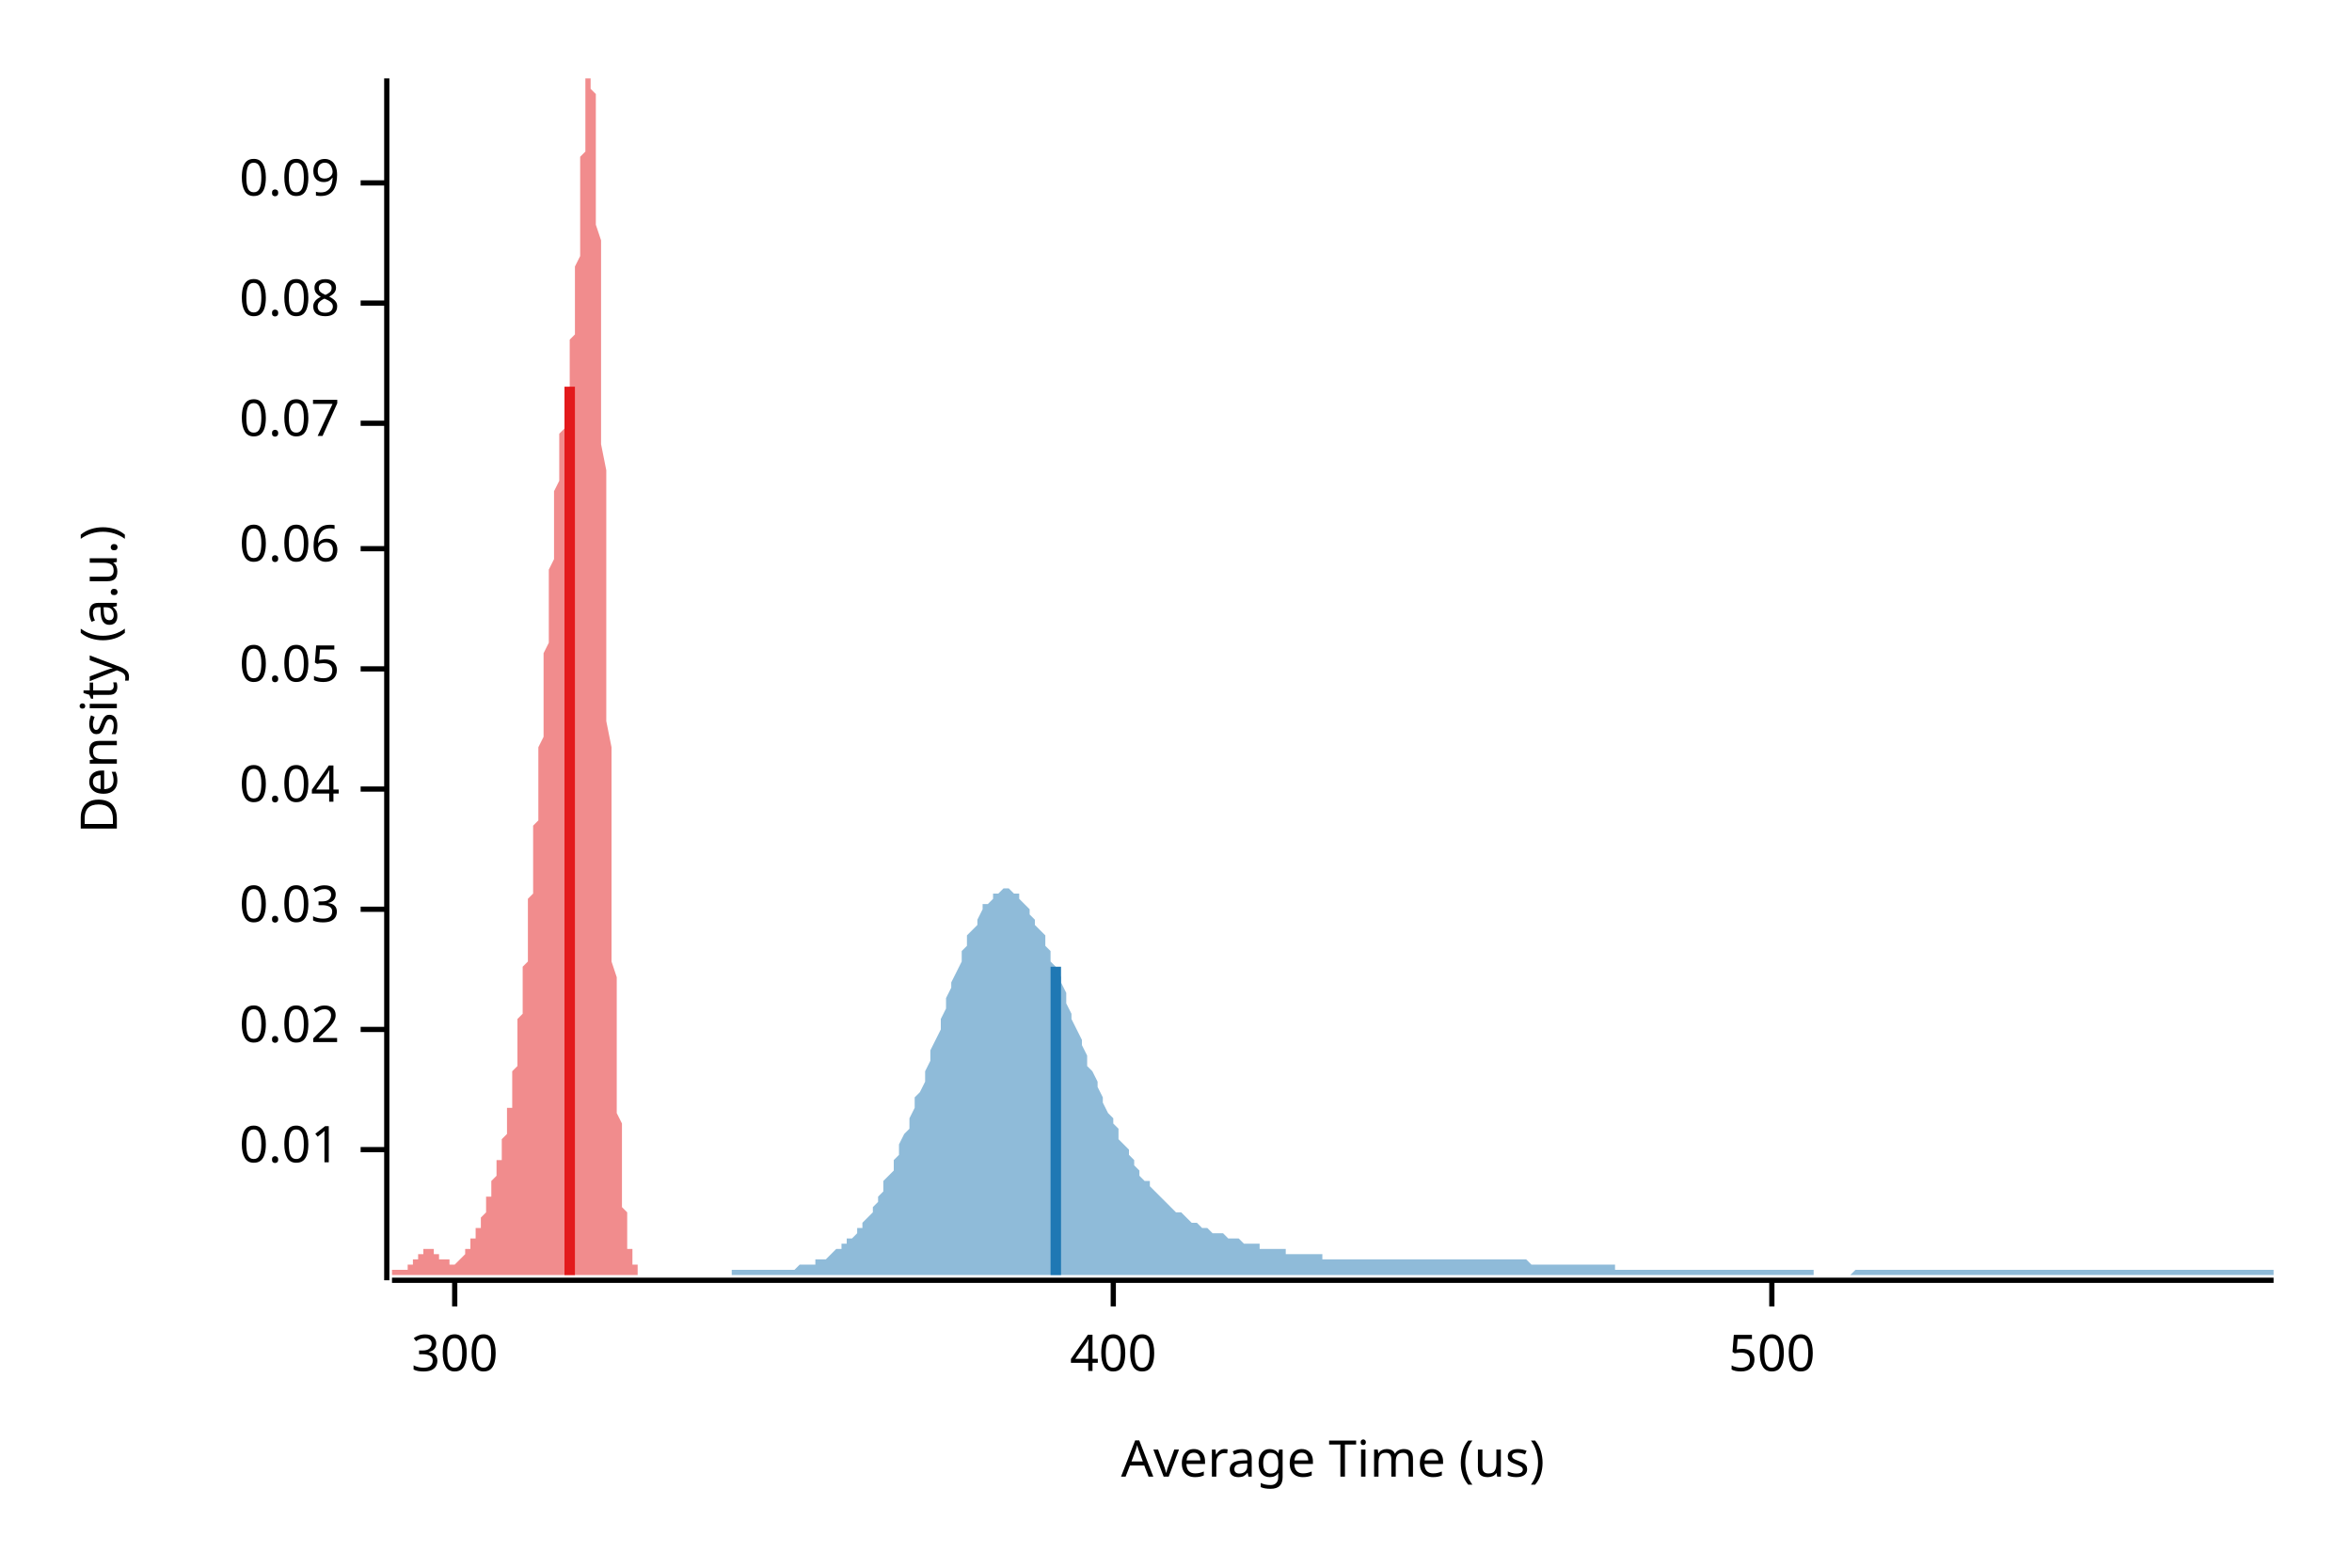
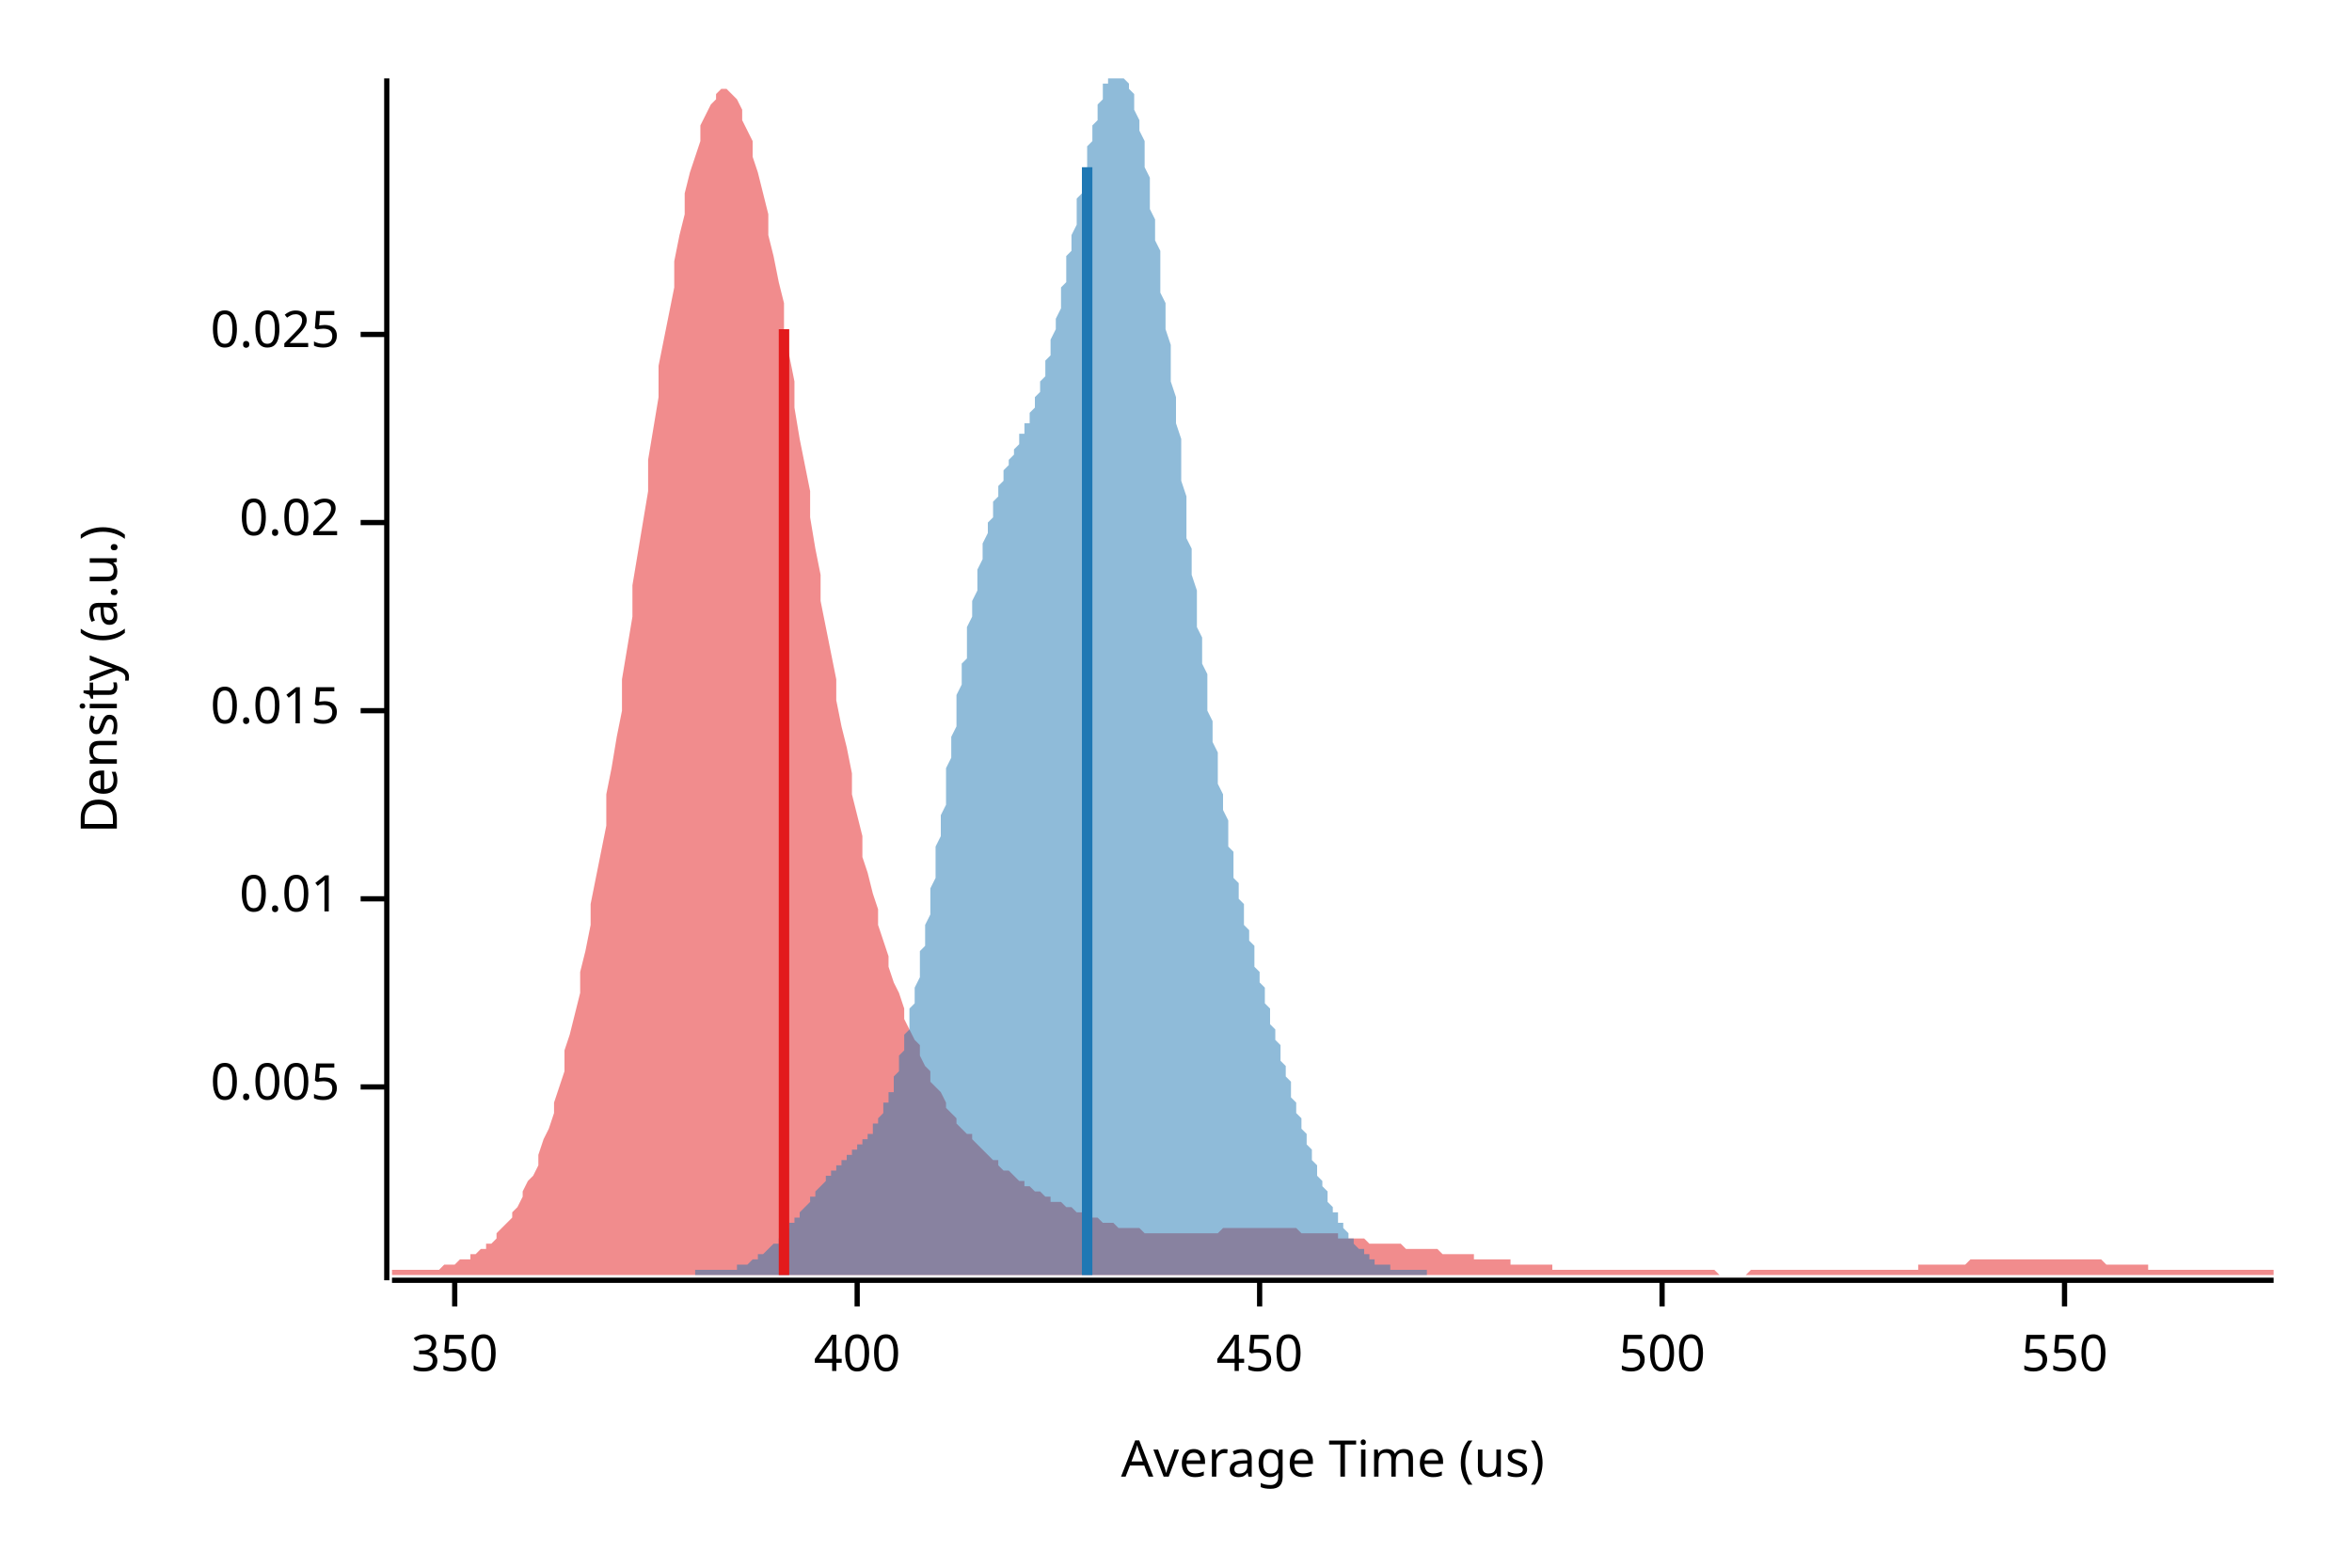
<svg xmlns="http://www.w3.org/2000/svg" width="450" height="300" viewBox="0 0 450 300">
  <text x="15" y="130" dy="0.76em" text-anchor="middle" font-family="sans-serif" font-size="9.677" opacity="1" fill="#000000" transform="rotate(270, 15, 130)">
Density (a.u.)
</text>
  <text x="255" y="285" dy="-0.5ex" text-anchor="middle" font-family="sans-serif" font-size="9.677" opacity="1" fill="#000000">
Average Time (us)
</text>
  <polyline fill="none" opacity="1" stroke="#000000" stroke-width="1" points="74,15 74,245 " />
-   <text x="65" y="220" dy="0.5ex" text-anchor="end" font-family="sans-serif" font-size="9.677" opacity="1" fill="#000000">
+   <text x="65" y="208" dy="0.5ex" text-anchor="end" font-family="sans-serif" font-size="9.677" opacity="1" fill="#000000">
+ 0.005
+ </text>
+   <polyline fill="none" opacity="1" stroke="#000000" stroke-width="1" points="69,208 74,208 " />
+   <text x="65" y="172" dy="0.5ex" text-anchor="end" font-family="sans-serif" font-size="9.677" opacity="1" fill="#000000">
0.01
</text>
-   <polyline fill="none" opacity="1" stroke="#000000" stroke-width="1" points="69,220 74,220 " />
-   <text x="65" y="197" dy="0.5ex" text-anchor="end" font-family="sans-serif" font-size="9.677" opacity="1" fill="#000000">
+   <polyline fill="none" opacity="1" stroke="#000000" stroke-width="1" points="69,172 74,172 " />
+   <text x="65" y="136" dy="0.5ex" text-anchor="end" font-family="sans-serif" font-size="9.677" opacity="1" fill="#000000">
+ 0.015
+ </text>
+   <polyline fill="none" opacity="1" stroke="#000000" stroke-width="1" points="69,136 74,136 " />
+   <text x="65" y="100" dy="0.5ex" text-anchor="end" font-family="sans-serif" font-size="9.677" opacity="1" fill="#000000">
0.02
</text>
-   <polyline fill="none" opacity="1" stroke="#000000" stroke-width="1" points="69,197 74,197 " />
-   <text x="65" y="174" dy="0.5ex" text-anchor="end" font-family="sans-serif" font-size="9.677" opacity="1" fill="#000000">
- 0.03
+   <polyline fill="none" opacity="1" stroke="#000000" stroke-width="1" points="69,100 74,100 " />
+   <text x="65" y="64" dy="0.5ex" text-anchor="end" font-family="sans-serif" font-size="9.677" opacity="1" fill="#000000">
+ 0.025
</text>
-   <polyline fill="none" opacity="1" stroke="#000000" stroke-width="1" points="69,174 74,174 " />
-   <text x="65" y="151" dy="0.5ex" text-anchor="end" font-family="sans-serif" font-size="9.677" opacity="1" fill="#000000">
- 0.04
- </text>
-   <polyline fill="none" opacity="1" stroke="#000000" stroke-width="1" points="69,151 74,151 " />
-   <text x="65" y="128" dy="0.5ex" text-anchor="end" font-family="sans-serif" font-size="9.677" opacity="1" fill="#000000">
- 0.05
- </text>
-   <polyline fill="none" opacity="1" stroke="#000000" stroke-width="1" points="69,128 74,128 " />
-   <text x="65" y="105" dy="0.5ex" text-anchor="end" font-family="sans-serif" font-size="9.677" opacity="1" fill="#000000">
- 0.06
- </text>
-   <polyline fill="none" opacity="1" stroke="#000000" stroke-width="1" points="69,105 74,105 " />
-   <text x="65" y="81" dy="0.5ex" text-anchor="end" font-family="sans-serif" font-size="9.677" opacity="1" fill="#000000">
- 0.07
- </text>
-   <polyline fill="none" opacity="1" stroke="#000000" stroke-width="1" points="69,81 74,81 " />
-   <text x="65" y="58" dy="0.5ex" text-anchor="end" font-family="sans-serif" font-size="9.677" opacity="1" fill="#000000">
- 0.08
- </text>
-   <polyline fill="none" opacity="1" stroke="#000000" stroke-width="1" points="69,58 74,58 " />
-   <text x="65" y="35" dy="0.5ex" text-anchor="end" font-family="sans-serif" font-size="9.677" opacity="1" fill="#000000">
- 0.09
- </text>
-   <polyline fill="none" opacity="1" stroke="#000000" stroke-width="1" points="69,35 74,35 " />
+   <polyline fill="none" opacity="1" stroke="#000000" stroke-width="1" points="69,64 74,64 " />
  <polyline fill="none" opacity="1" stroke="#000000" stroke-width="1" points="75,245 435,245 " />
  <text x="87" y="255" dy="0.76em" text-anchor="middle" font-family="sans-serif" font-size="9.677" opacity="1" fill="#000000">
- 300
+ 350
</text>
  <polyline fill="none" opacity="1" stroke="#000000" stroke-width="1" points="87,245 87,250 " />
-   <text x="213" y="255" dy="0.76em" text-anchor="middle" font-family="sans-serif" font-size="9.677" opacity="1" fill="#000000">
+   <text x="164" y="255" dy="0.76em" text-anchor="middle" font-family="sans-serif" font-size="9.677" opacity="1" fill="#000000">
400
</text>
-   <polyline fill="none" opacity="1" stroke="#000000" stroke-width="1" points="213,245 213,250 " />
-   <text x="339" y="255" dy="0.76em" text-anchor="middle" font-family="sans-serif" font-size="9.677" opacity="1" fill="#000000">
+   <polyline fill="none" opacity="1" stroke="#000000" stroke-width="1" points="164,245 164,250 " />
+   <text x="241" y="255" dy="0.76em" text-anchor="middle" font-family="sans-serif" font-size="9.677" opacity="1" fill="#000000">
+ 450
+ </text>
+   <polyline fill="none" opacity="1" stroke="#000000" stroke-width="1" points="241,245 241,250 " />
+   <text x="318" y="255" dy="0.76em" text-anchor="middle" font-family="sans-serif" font-size="9.677" opacity="1" fill="#000000">
500
</text>
-   <polyline fill="none" opacity="1" stroke="#000000" stroke-width="1" points="339,245 339,250 " />
-   <polygon opacity="0.5" fill="#E31A1C" points="75,243 75,243 75,243 75,243 75,243 75,243 75,243 75,243 75,243 75,243 75,243 76,243 76,243 76,243 76,243 76,243 76,243 76,243 76,243 76,243 76,243 76,243 77,243 77,243 77,243 77,243 77,243 77,243 77,243 77,243 77,243 77,243 78,243 78,242 78,242 78,242 78,242 78,242 78,242 78,242 78,242 78,242 78,242 79,242 79,242 79,241 79,241 79,241 79,241 79,241 79,241 79,241 79,241 79,241 80,241 80,240 80,240 80,240 80,240 80,240 80,240 80,240 80,240 80,240 81,240 81,239 81,239 81,239 81,239 81,239 81,239 81,239 81,239 81,239 81,239 82,239 82,239 82,239 82,239 82,239 82,239 82,239 82,239 82,239 82,239 83,239 83,239 83,239 83,239 83,239 83,239 83,239 83,239 83,239 83,239 83,240 84,240 84,240 84,240 84,240 84,240 84,240 84,240 84,240 84,240 84,240 84,241 85,241 85,241 85,241 85,241 85,241 85,241 85,241 85,241 85,241 85,241 86,241 86,242 86,242 86,242 86,242 86,242 86,242 86,242 86,242 86,242 86,242 87,242 87,242 87,242 87,242 87,242 87,242 87,242 87,242 87,242 87,242 88,241 88,241 88,241 88,241 88,241 88,241 88,241 88,241 88,241 88,241 88,241 89,240 89,240 89,240 89,240 89,240 89,240 89,240 89,239 89,239 89,239 89,239 90,239 90,239 90,239 90,238 90,238 90,238 90,238 90,238 90,237 90,237 91,237 91,237 91,237 91,236 91,236 91,236 91,236 91,236 91,235 91,235 91,235 92,235 92,235 92,234 92,234 92,234 92,234 92,233 92,233 92,233 92,233 93,232 93,232 93,232 93,231 93,231 93,231 93,231 93,230 93,230 93,230 93,229 94,229 94,229 94,228 94,228 94,228 94,227 94,227 94,227 94,226 94,226 94,226 95,225 95,225 95,225 95,224 95,224 95,224 95,223 95,223 95,223 95,222 96,222 96,221 96,221 96,221 96,220 96,220 96,219 96,219 96,219 96,218 96,218 97,217 97,217 97,216 97,216 97,215 97,215 97,214 97,214 97,213 97,212 98,212 98,211 98,211 98,210 98,209 98,208 98,208 98,207 98,206 98,205 98,205 99,204 99,203 99,202 99,201 99,200 99,200 99,199 99,198 99,197 99,196 99,195 100,194 100,193 100,192 100,191 100,190 100,189 100,188 100,187 100,186 100,185 101,184 101,183 101,182 101,180 101,179 101,178 101,177 101,176 101,175 101,173 101,172 102,171 102,170 102,169 102,167 102,166 102,165 102,163 102,162 102,161 102,159 102,158 103,157 103,155 103,154 103,152 103,151 103,149 103,148 103,146 103,145 103,143 104,141 104,140 104,138 104,137 104,135 104,133 104,132 104,130 104,128 104,127 104,125 105,123 105,121 105,120 105,118 105,117 105,115 105,113 105,112 105,110 105,109 106,107 106,106 106,104 106,103 106,101 106,100 106,98 106,97 106,96 106,95 106,94 107,92 107,91 107,90 107,89 107,88 107,87 107,86 107,85 107,84 107,84 107,83 108,82 108,81 108,80 108,80 108,79 108,78 108,77 108,77 108,76 108,75 109,74 109,74 109,73 109,72 109,71 109,70 109,69 109,68 109,67 109,66 109,65 110,64 110,63 110,61 110,60 110,58 110,57 110,55 110,54 110,52 110,51 111,49 111,47 111,45 111,43 111,42 111,40 111,38 111,36 111,34 111,32 111,30 112,29 112,27 112,25 112,24 112,22 112,21 112,19 112,18 112,17 112,16 112,15 113,15 113,15 113,15 113,15 113,15 113,15 113,15 113,15 113,16 113,17 114,18 114,20 114,21 114,23 114,25 114,28 114,30 114,33 114,36 114,39 114,43 115,46 115,50 115,54 115,58 115,62 115,67 115,71 115,76 115,80 115,85 116,90 116,94 116,99 116,104 116,109 116,114 116,119 116,124 116,129 116,133 116,138 117,143 117,147 117,152 117,156 117,160 117,165 117,169 117,173 117,177 117,180 117,184 118,187 118,191 118,194 118,197 118,200 118,203 118,206 118,208 118,211 118,213 119,215 119,217 119,219 119,221 119,223 119,224 119,226 119,227 119,229 119,230 119,231 120,232 120,233 120,234 120,235 120,236 120,236 120,237 120,238 120,238 120,239 121,239 121,240 121,240 121,240 121,241 121,241 121,241 121,242 121,242 121,242 121,242 122,242 122,244 75,244 " />
-   <polygon opacity="0.5" fill="#1F78B4" points="140,243 141,243 141,243 142,243 142,243 143,243 144,243 144,243 145,243 145,243 146,243 146,243 147,243 148,243 148,243 149,243 149,243 150,243 151,243 151,243 152,243 152,243 153,242 154,242 154,242 155,242 155,242 156,242 156,241 157,241 158,241 158,241 159,240 159,240 160,239 161,239 161,238 162,238 162,237 163,237 164,236 164,235 165,235 165,234 166,233 167,232 167,231 168,230 168,229 169,228 169,226 170,225 171,224 171,222 172,221 172,219 173,217 174,216 174,214 175,212 175,210 176,209 177,207 177,205 178,203 178,201 179,199 180,197 180,195 181,193 181,191 182,189 182,188 183,186 184,184 184,182 185,181 185,179 186,178 187,177 187,176 188,174 188,173 189,173 190,172 190,171 191,171 191,171 192,170 192,170 193,170 194,171 194,171 195,171 195,172 196,173 197,174 197,175 198,176 198,177 199,178 200,179 200,181 201,182 201,184 202,185 203,187 203,188 204,190 204,192 205,194 205,195 206,197 207,199 207,200 208,202 208,204 209,205 210,207 210,208 211,210 211,211 212,213 213,214 213,215 214,216 214,218 215,219 216,220 216,221 217,222 217,223 218,224 218,225 219,226 220,226 220,227 221,228 221,228 222,229 223,230 223,230 224,231 224,231 225,232 226,232 226,232 227,233 227,233 228,234 228,234 229,234 230,235 230,235 231,235 231,235 232,236 233,236 233,236 234,236 234,236 235,237 236,237 236,237 237,237 237,237 238,238 239,238 239,238 240,238 240,238 241,238 241,239 242,239 243,239 243,239 244,239 244,239 245,239 246,239 246,240 247,240 247,240 248,240 249,240 249,240 250,240 250,240 251,240 252,240 252,240 253,240 253,241 254,241 254,241 255,241 256,241 256,241 257,241 257,241 258,241 259,241 259,241 260,241 260,241 261,241 262,241 262,241 263,241 263,241 264,241 265,241 265,241 266,241 266,241 267,241 267,241 268,241 269,241 269,241 270,241 270,241 271,241 272,241 272,241 273,241 273,241 274,241 275,241 275,241 276,241 276,241 277,241 277,241 278,241 279,241 279,241 280,241 280,241 281,241 282,241 282,241 283,241 283,241 284,241 285,241 285,241 286,241 286,241 287,241 288,241 288,241 289,241 289,241 290,241 290,241 291,241 292,241 292,241 293,242 293,242 294,242 295,242 295,242 296,242 296,242 297,242 298,242 298,242 299,242 299,242 300,242 301,242 301,242 302,242 302,242 303,242 303,242 304,242 305,242 305,242 306,242 306,242 307,242 308,242 308,242 309,242 309,243 310,243 311,243 311,243 312,243 312,243 313,243 313,243 314,243 315,243 315,243 316,243 316,243 317,243 318,243 318,243 319,243 319,243 320,243 321,243 321,243 322,243 322,243 323,243 324,243 324,243 325,243 325,243 326,243 326,243 327,243 328,243 328,243 329,243 329,243 330,243 331,243 331,243 332,243 332,243 333,243 334,243 334,243 335,243 335,243 336,243 337,243 337,243 338,243 338,243 339,243 339,243 340,243 341,243 341,243 342,243 342,243 343,243 344,243 344,243 345,243 345,243 346,243 347,243 347,244 348,244 348,244 349,244 350,244 350,244 351,244 351,244 352,244 352,244 353,244 354,244 354,244 355,243 355,243 356,243 357,243 357,243 358,243 358,243 359,243 360,243 360,243 361,243 361,243 362,243 362,243 363,243 364,243 364,243 365,243 365,243 366,243 367,243 367,243 368,243 368,243 369,243 370,243 370,243 371,243 371,243 372,243 373,243 373,243 374,243 374,243 375,243 375,243 376,243 377,243 377,243 378,243 378,243 379,243 380,243 380,243 381,243 381,243 382,243 383,243 383,243 384,243 384,243 385,243 386,243 386,243 387,243 387,243 388,243 388,243 389,243 390,243 390,243 391,243 391,243 392,243 393,243 393,243 394,243 394,243 395,243 396,243 396,243 397,243 397,243 398,243 398,243 399,243 400,243 400,243 401,243 401,243 402,243 403,243 403,243 404,243 404,243 405,243 406,243 406,243 407,243 407,243 408,243 409,243 409,243 410,243 410,243 411,243 411,243 412,243 413,243 413,243 414,243 414,243 415,243 416,243 416,243 417,243 417,243 418,243 419,243 419,243 420,243 420,243 421,243 422,243 422,243 423,243 423,243 424,243 424,243 425,243 426,243 426,243 427,243 427,243 428,243 429,243 429,243 430,243 430,243 431,243 432,243 432,243 433,243 433,243 434,243 435,243 435,244 140,244 " />
-   <polyline fill="none" opacity="1" stroke="#E31A1C" stroke-width="2" points="109,244 109,74 " />
-   <polyline fill="none" opacity="1" stroke="#1F78B4" stroke-width="2" points="202,244 202,185 " />
+   <polyline fill="none" opacity="1" stroke="#000000" stroke-width="1" points="318,245 318,250 " />
+   <text x="395" y="255" dy="0.76em" text-anchor="middle" font-family="sans-serif" font-size="9.677" opacity="1" fill="#000000">
+ 550
+ </text>
+   <polyline fill="none" opacity="1" stroke="#000000" stroke-width="1" points="395,245 395,250 " />
+   <polygon opacity="0.5" fill="#E31A1C" points="75,243 75,243 76,243 77,243 77,243 78,243 79,243 80,243 80,243 81,243 82,243 82,243 83,243 84,243 85,242 85,242 86,242 87,242 87,242 88,241 89,241 90,241 90,240 91,240 92,239 93,239 93,238 94,238 95,237 95,236 96,235 97,234 98,233 98,232 99,231 100,229 100,228 101,226 102,225 103,223 103,221 104,218 105,216 106,213 106,211 107,208 108,205 108,201 109,198 110,194 111,190 111,186 112,182 113,177 113,173 114,168 115,163 116,158 116,152 117,147 118,141 119,136 119,130 120,124 121,118 121,112 122,106 123,100 124,94 124,88 125,82 126,76 126,70 127,65 128,60 129,55 129,50 130,45 131,41 131,37 132,33 133,30 134,27 134,24 135,22 136,20 137,19 137,18 138,17 139,17 139,17 140,18 141,19 142,21 142,23 143,25 144,27 144,30 145,33 146,37 147,41 147,45 148,49 149,54 150,58 150,63 151,68 152,73 152,78 153,84 154,89 155,94 155,99 156,105 157,110 157,115 158,120 159,125 160,130 160,134 161,139 162,143 163,148 163,152 164,156 165,160 165,164 166,167 167,171 168,174 168,177 169,180 170,183 170,185 171,188 172,190 173,193 173,195 174,197 175,199 176,200 176,202 177,204 178,205 178,207 179,208 180,209 181,211 181,212 182,213 183,214 183,215 184,216 185,217 186,217 186,218 187,219 188,220 188,220 189,221 190,222 191,222 191,223 192,224 193,224 194,225 194,225 195,226 196,226 196,227 197,227 198,228 199,228 199,228 200,229 201,229 201,230 202,230 203,230 204,231 204,231 205,231 206,232 207,232 207,232 208,233 209,233 209,233 210,233 211,234 212,234 212,234 213,234 214,235 214,235 215,235 216,235 217,235 217,235 218,235 219,236 220,236 220,236 221,236 222,236 222,236 223,236 224,236 225,236 225,236 226,236 227,236 227,236 228,236 229,236 230,236 230,236 231,236 232,236 232,236 233,236 234,235 235,235 235,235 236,235 237,235 238,235 238,235 239,235 240,235 240,235 241,235 242,235 243,235 243,235 244,235 245,235 245,235 246,235 247,235 248,235 248,235 249,236 250,236 251,236 251,236 252,236 253,236 253,236 254,236 255,236 256,236 256,237 257,237 258,237 258,237 259,237 260,237 261,237 261,237 262,238 263,238 264,238 264,238 265,238 266,238 266,238 267,238 268,238 269,239 269,239 270,239 271,239 271,239 272,239 273,239 274,239 274,239 275,239 276,240 277,240 277,240 278,240 279,240 279,240 280,240 281,240 282,240 282,241 283,241 284,241 284,241 285,241 286,241 287,241 287,241 288,241 289,241 289,242 290,242 291,242 292,242 292,242 293,242 294,242 295,242 295,242 296,242 297,242 297,243 298,243 299,243 300,243 300,243 301,243 302,243 302,243 303,243 304,243 305,243 305,243 306,243 307,243 308,243 308,243 309,243 310,243 310,243 311,243 312,243 313,243 313,243 314,243 315,243 315,243 316,243 317,243 318,243 318,243 319,243 320,243 321,243 321,243 322,243 323,243 323,243 324,243 325,243 326,243 326,243 327,243 328,243 328,243 329,244 330,244 331,244 331,244 332,244 333,244 333,244 334,244 335,243 336,243 336,243 337,243 338,243 339,243 339,243 340,243 341,243 341,243 342,243 343,243 344,243 344,243 345,243 346,243 346,243 347,243 348,243 349,243 349,243 350,243 351,243 352,243 352,243 353,243 354,243 354,243 355,243 356,243 357,243 357,243 358,243 359,243 359,243 360,243 361,243 362,243 362,243 363,243 364,243 365,243 365,243 366,243 367,243 367,242 368,242 369,242 370,242 370,242 371,242 372,242 372,242 373,242 374,242 375,242 375,242 376,242 377,241 378,241 378,241 379,241 380,241 380,241 381,241 382,241 383,241 383,241 384,241 385,241 385,241 386,241 387,241 388,241 388,241 389,241 390,241 390,241 391,241 392,241 393,241 393,241 394,241 395,241 396,241 396,241 397,241 398,241 398,241 399,241 400,241 401,241 401,241 402,241 403,242 403,242 404,242 405,242 406,242 406,242 407,242 408,242 409,242 409,242 410,242 411,242 411,243 412,243 413,243 414,243 414,243 415,243 416,243 416,243 417,243 418,243 419,243 419,243 420,243 421,243 422,243 422,243 423,243 424,243 424,243 425,243 426,243 427,243 427,243 428,243 429,243 429,243 430,243 431,243 432,243 432,243 433,243 434,243 435,243 435,244 75,244 " />
+   <polygon opacity="0.5" fill="#1F78B4" points="133,243 133,243 134,243 134,243 134,243 135,243 135,243 135,243 135,243 136,243 136,243 136,243 137,243 137,243 137,243 137,243 138,243 138,243 138,243 139,243 139,243 139,243 139,243 140,243 140,243 140,243 140,243 141,243 141,242 141,242 142,242 142,242 142,242 142,242 143,242 143,242 143,242 144,241 144,241 144,241 144,241 145,241 145,241 145,240 146,240 146,240 146,240 146,240 147,239 147,239 147,239 147,239 148,238 148,238 148,238 149,238 149,237 149,237 149,237 150,236 150,236 150,236 151,235 151,235 151,235 151,234 152,234 152,234 152,233 153,233 153,233 153,232 153,232 154,231 154,231 154,231 155,230 155,230 155,230 155,229 156,229 156,228 156,228 156,228 157,227 157,227 157,227 158,226 158,226 158,226 158,225 159,225 159,225 159,224 160,224 160,224 160,224 160,223 161,223 161,223 161,222 162,222 162,222 162,222 162,221 163,221 163,221 163,221 163,220 164,220 164,220 164,219 165,219 165,219 165,218 165,218 166,218 166,217 166,217 167,217 167,216 167,216 167,215 168,215 168,214 168,214 169,213 169,213 169,212 169,211 170,211 170,210 170,209 171,209 171,208 171,207 171,206 172,205 172,204 172,203 172,202 173,201 173,200 173,198 174,197 174,196 174,195 174,193 175,192 175,190 175,189 176,187 176,186 176,184 176,182 177,181 177,179 177,177 178,175 178,173 178,171 178,170 179,168 179,166 179,164 179,162 180,160 180,158 180,156 181,154 181,151 181,149 181,147 182,145 182,143 182,141 183,139 183,137 183,135 183,133 184,131 184,129 184,127 185,126 185,124 185,122 185,120 186,118 186,117 186,115 187,113 187,112 187,110 187,109 188,107 188,106 188,105 188,104 189,102 189,101 189,100 190,99 190,98 190,97 190,96 191,95 191,94 191,93 192,92 192,92 192,91 192,90 193,89 193,89 193,88 194,87 194,87 194,86 194,86 195,85 195,84 195,84 195,83 196,83 196,82 196,81 197,81 197,80 197,79 197,79 198,78 198,77 198,76 199,75 199,74 199,73 199,73 200,72 200,70 200,69 201,68 201,67 201,66 201,65 202,63 202,62 202,61 203,59 203,58 203,57 203,55 204,54 204,52 204,51 204,49 205,48 205,46 205,45 206,43 206,41 206,40 206,38 207,37 207,35 207,34 208,32 208,31 208,29 208,28 209,27 209,25 209,24 210,23 210,22 210,21 210,20 211,19 211,18 211,17 211,16 212,16 212,15 212,15 213,15 213,15 213,15 213,15 214,15 214,15 214,15 215,15 215,15 215,15 215,15 216,16 216,16 216,17 217,18 217,19 217,20 217,21 218,23 218,24 218,25 219,27 219,29 219,30 219,32 220,34 220,36 220,38 220,40 221,42 221,44 221,46 222,48 222,51 222,53 222,56 223,58 223,61 223,63 224,66 224,68 224,71 224,73 225,76 225,79 225,81 226,84 226,87 226,89 226,92 227,95 227,97 227,100 227,103 228,105 228,108 228,110 229,113 229,115 229,118 229,120 230,122 230,125 230,127 231,129 231,132 231,134 231,136 232,138 232,140 232,142 233,144 233,146 233,148 233,150 234,152 234,153 234,155 235,157 235,158 235,160 235,162 236,163 236,165 236,166 236,168 237,169 237,170 237,172 238,173 238,174 238,175 238,177 239,178 239,179 239,180 240,181 240,183 240,184 240,185 241,186 241,187 241,188 242,189 242,190 242,191 242,192 243,193 243,194 243,195 243,196 244,197 244,198 244,199 245,200 245,201 245,202 245,203 246,204 246,205 246,206 247,207 247,208 247,209 247,210 248,211 248,212 248,213 249,214 249,214 249,215 249,216 250,217 250,218 250,219 251,220 251,220 251,221 251,222 252,223 252,224 252,224 252,225 253,226 253,227 253,227 254,228 254,229 254,229 254,230 255,231 255,231 255,232 256,232 256,233 256,233 256,234 257,234 257,235 257,235 258,236 258,236 258,237 258,237 259,237 259,238 259,238 259,238 260,239 260,239 260,239 261,239 261,240 261,240 261,240 262,240 262,241 262,241 263,241 263,241 263,241 263,242 264,242 264,242 264,242 265,242 265,242 265,242 265,242 266,242 266,243 266,243 267,243 267,243 267,243 267,243 268,243 268,243 268,243 268,243 269,243 269,243 269,243 270,243 270,243 270,243 270,243 271,243 271,243 271,243 272,243 272,243 272,243 272,243 273,243 273,243 273,243 273,244 133,244 " />
+   <polyline fill="none" opacity="1" stroke="#E31A1C" stroke-width="2" points="150,244 150,63 " />
+   <polyline fill="none" opacity="1" stroke="#1F78B4" stroke-width="2" points="208,244 208,32 " />
</svg>
